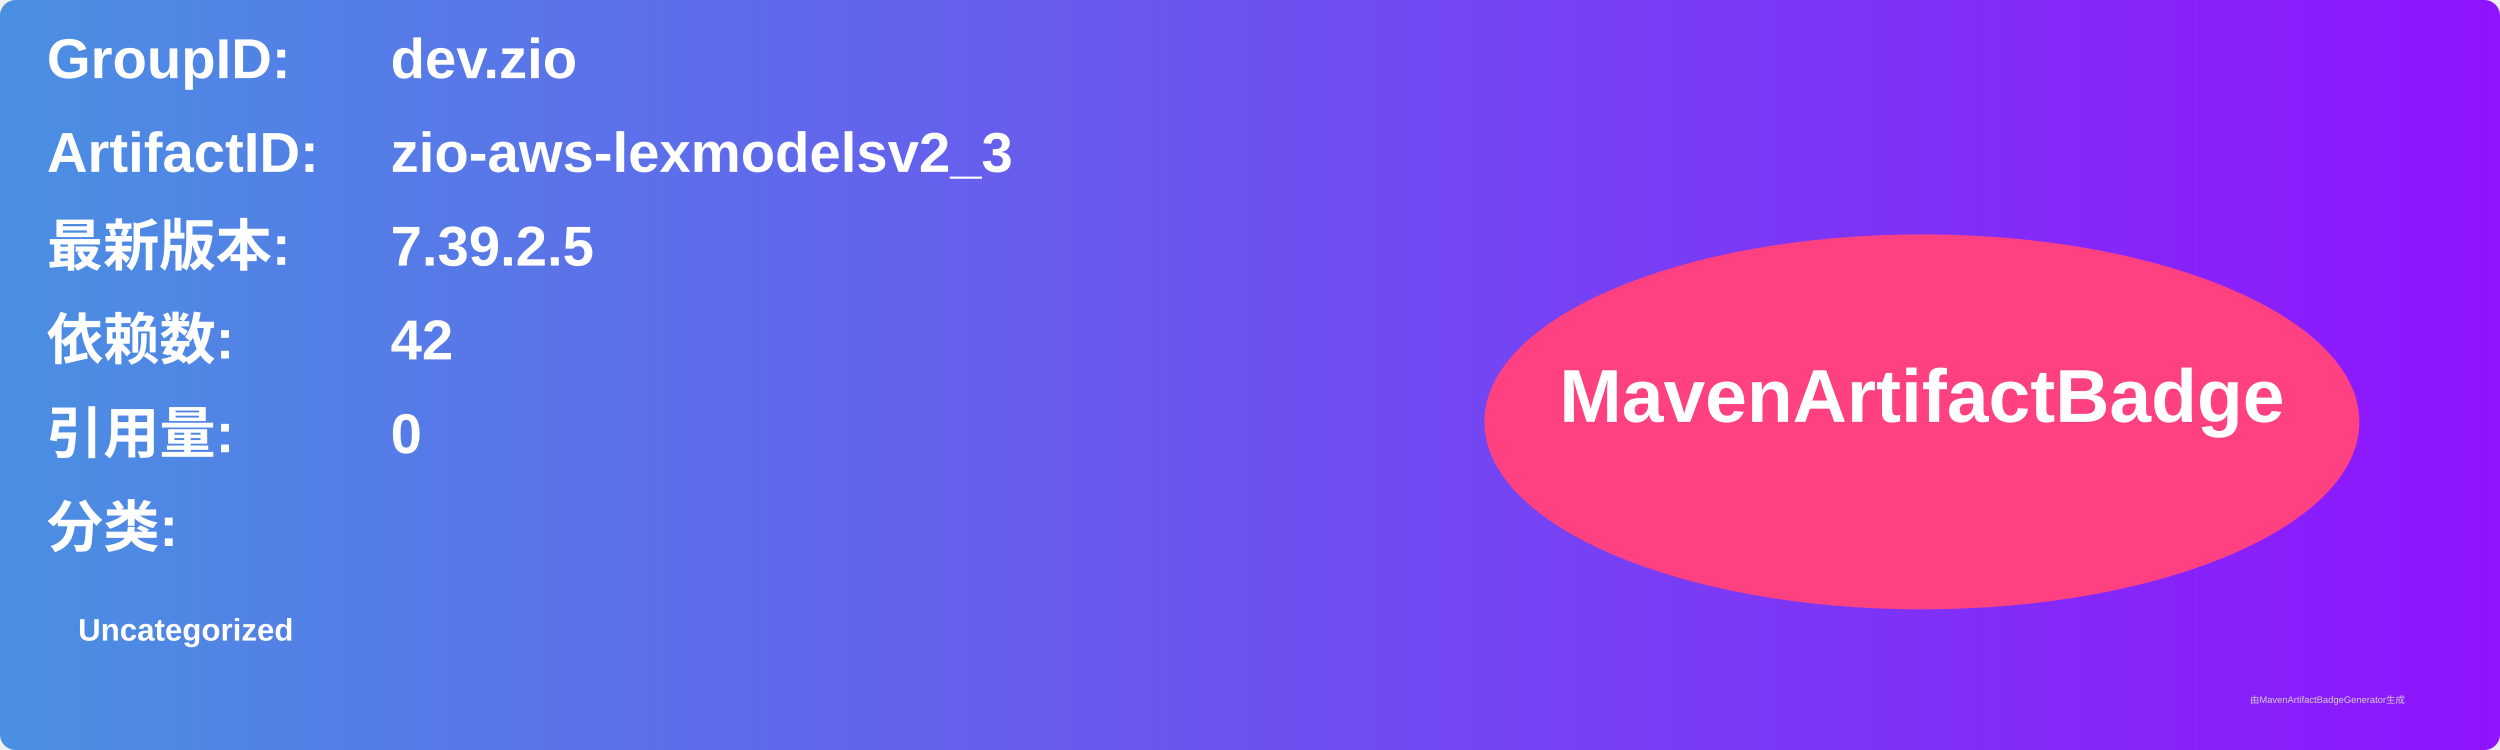
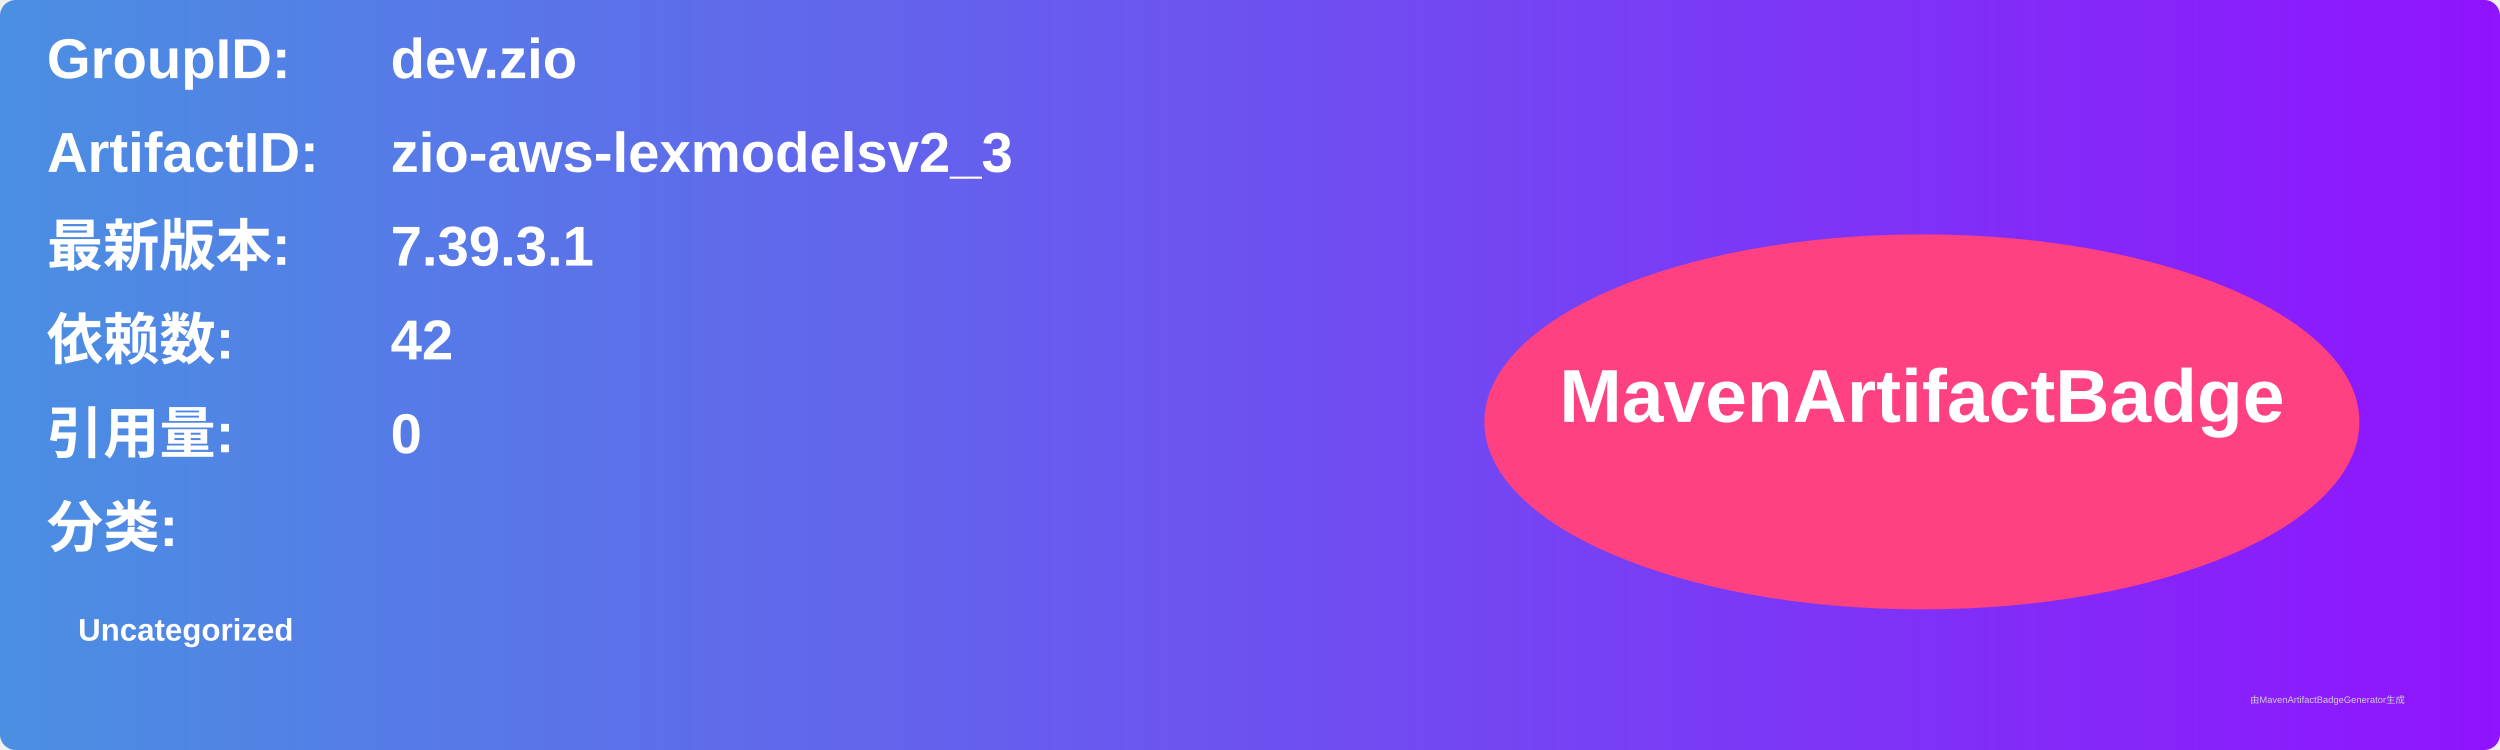
<svg xmlns="http://www.w3.org/2000/svg" width="800" height="240" viewBox="0 0 800 240">
  <linearGradient id="grad" x1="0%" y1="0%" x2="100%" y2="0%">
    <stop offset="0%" stop-color="#4a90e2" />
    <stop offset="100%" stop-color="#9013fe" />
  </linearGradient>
  <rect width="100%" height="100%" rx="5" ry="5" fill="url(#grad)" />
  <g transform="translate(15, 15)">
    <text x="0" y="10" font-family="Arial" font-size="18" fill="white" font-weight="bold" width="260">GroupID:</text>
    <text x="110" y="10" font-family="Arial" font-size="18" fill="white" font-weight="bold" width="460">dev.zio</text>
    <text x="0" y="40" font-family="Arial" font-size="18" fill="white" font-weight="bold" width="260">ArtifactID:</text>
    <text x="110" y="40" font-family="Arial" font-size="18" fill="white" font-weight="bold" width="460">zio-aws-lexmodelsv2_3</text>
    <text x="0" y="70" font-family="Arial" font-size="18" fill="white" font-weight="bold">最新版本:</text>
    <text x="110" y="70" font-family="Arial" font-size="18" fill="white" font-weight="bold">
-       <tspan font-weight="bold">7.39.2.5</tspan>
+       <tspan font-weight="bold">7.39.3.1</tspan>
    </text>
    <text x="0" y="100" font-family="Arial" font-size="18" fill="white" font-weight="bold">依赖数: </text>
    <text x="110" y="100" font-family="Arial" font-size="18" fill="white">
      <tspan font-weight="bold">42</tspan>
    </text>
    <text x="0" y="130" font-family="Arial" font-size="18" fill="white" font-weight="bold">引用量: </text>
    <text x="110" y="130" font-family="Arial" font-size="18" fill="white">
      <tspan font-weight="bold">0</tspan>
    </text>
    <text x="0" y="160" font-family="Arial" font-size="18" fill="white" font-weight="bold">分类:</text>
    <text x="10" y="190" font-family="Arial" font-size="10" fill="white">
      <tspan font-weight="bold">Uncategorized</tspan>
    </text>
    <ellipse cx="600" cy="120" rx="140" ry="60" fill="#ff4081" />
    <text x="600" y="120" text-anchor="middle" font-family="Arial" font-size="24" fill="white" font-weight="bold">MavenArtifactBadge</text>
  </g>
  <text x="720" y="225" font-family="Arial" font-size="3" fill="#d0d0d0">由MavenArtifactBadgeGenerator生成</text>
</svg>
